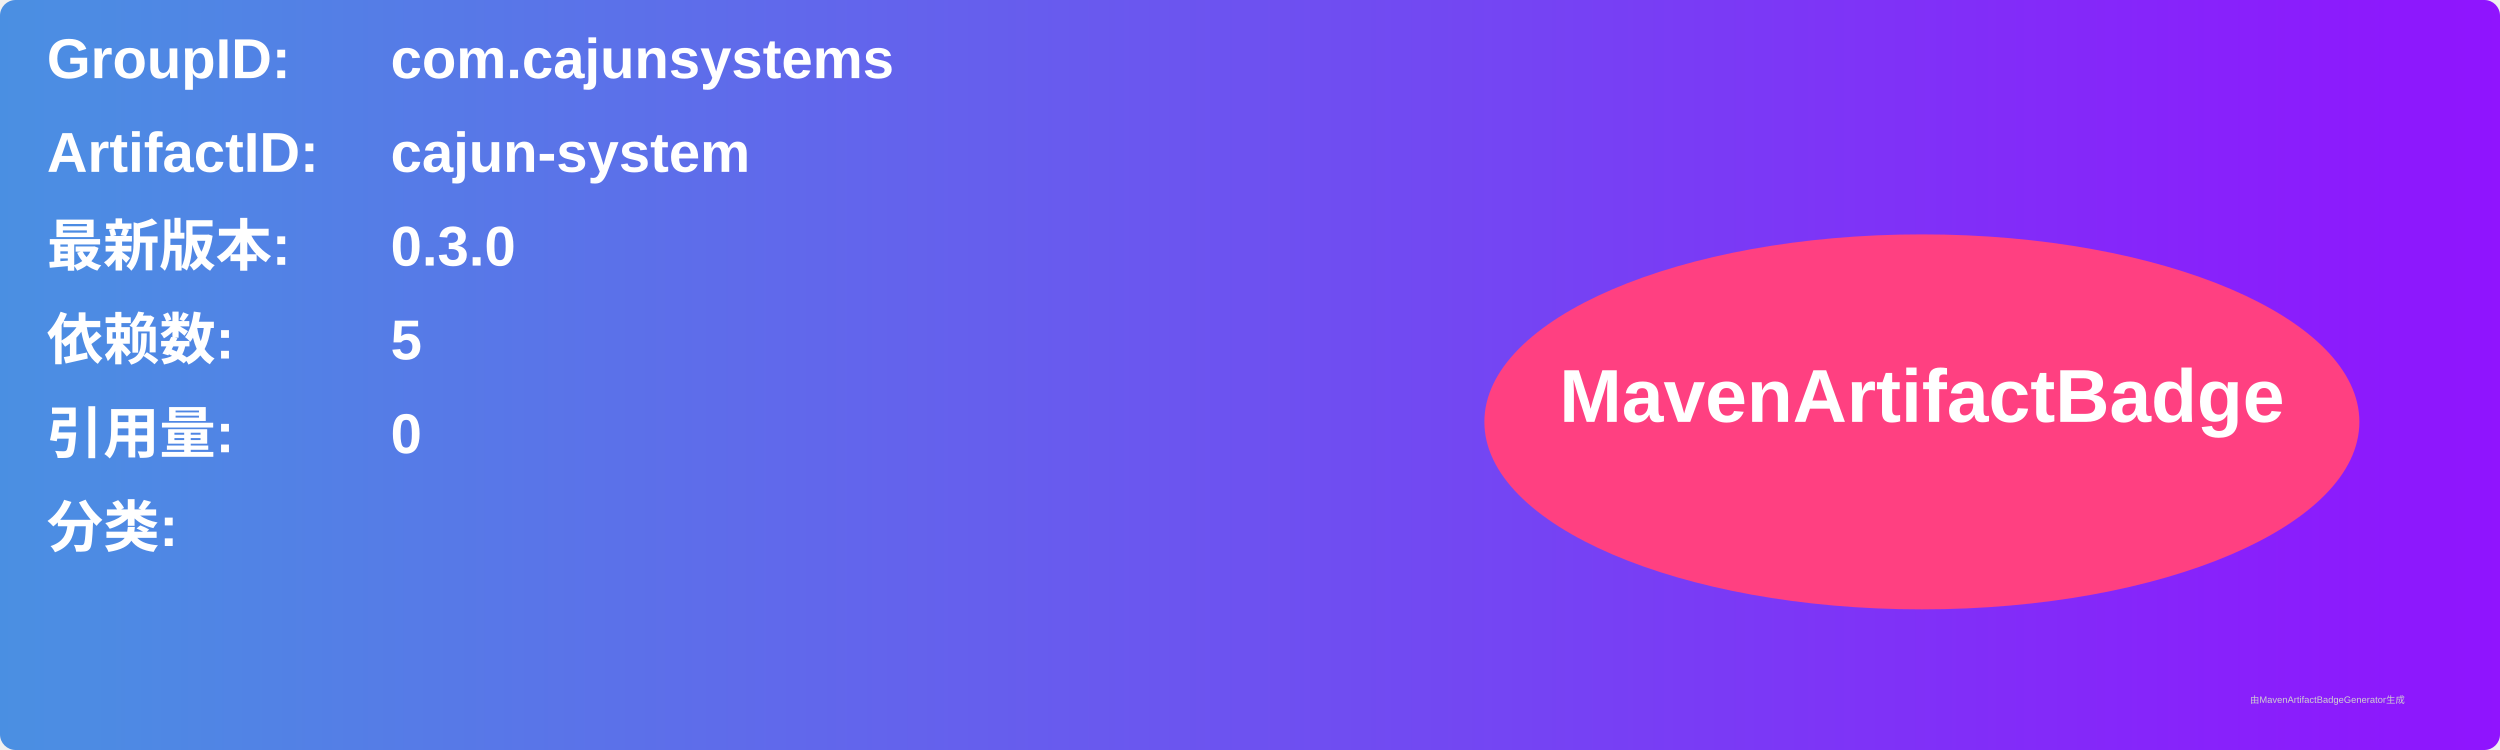
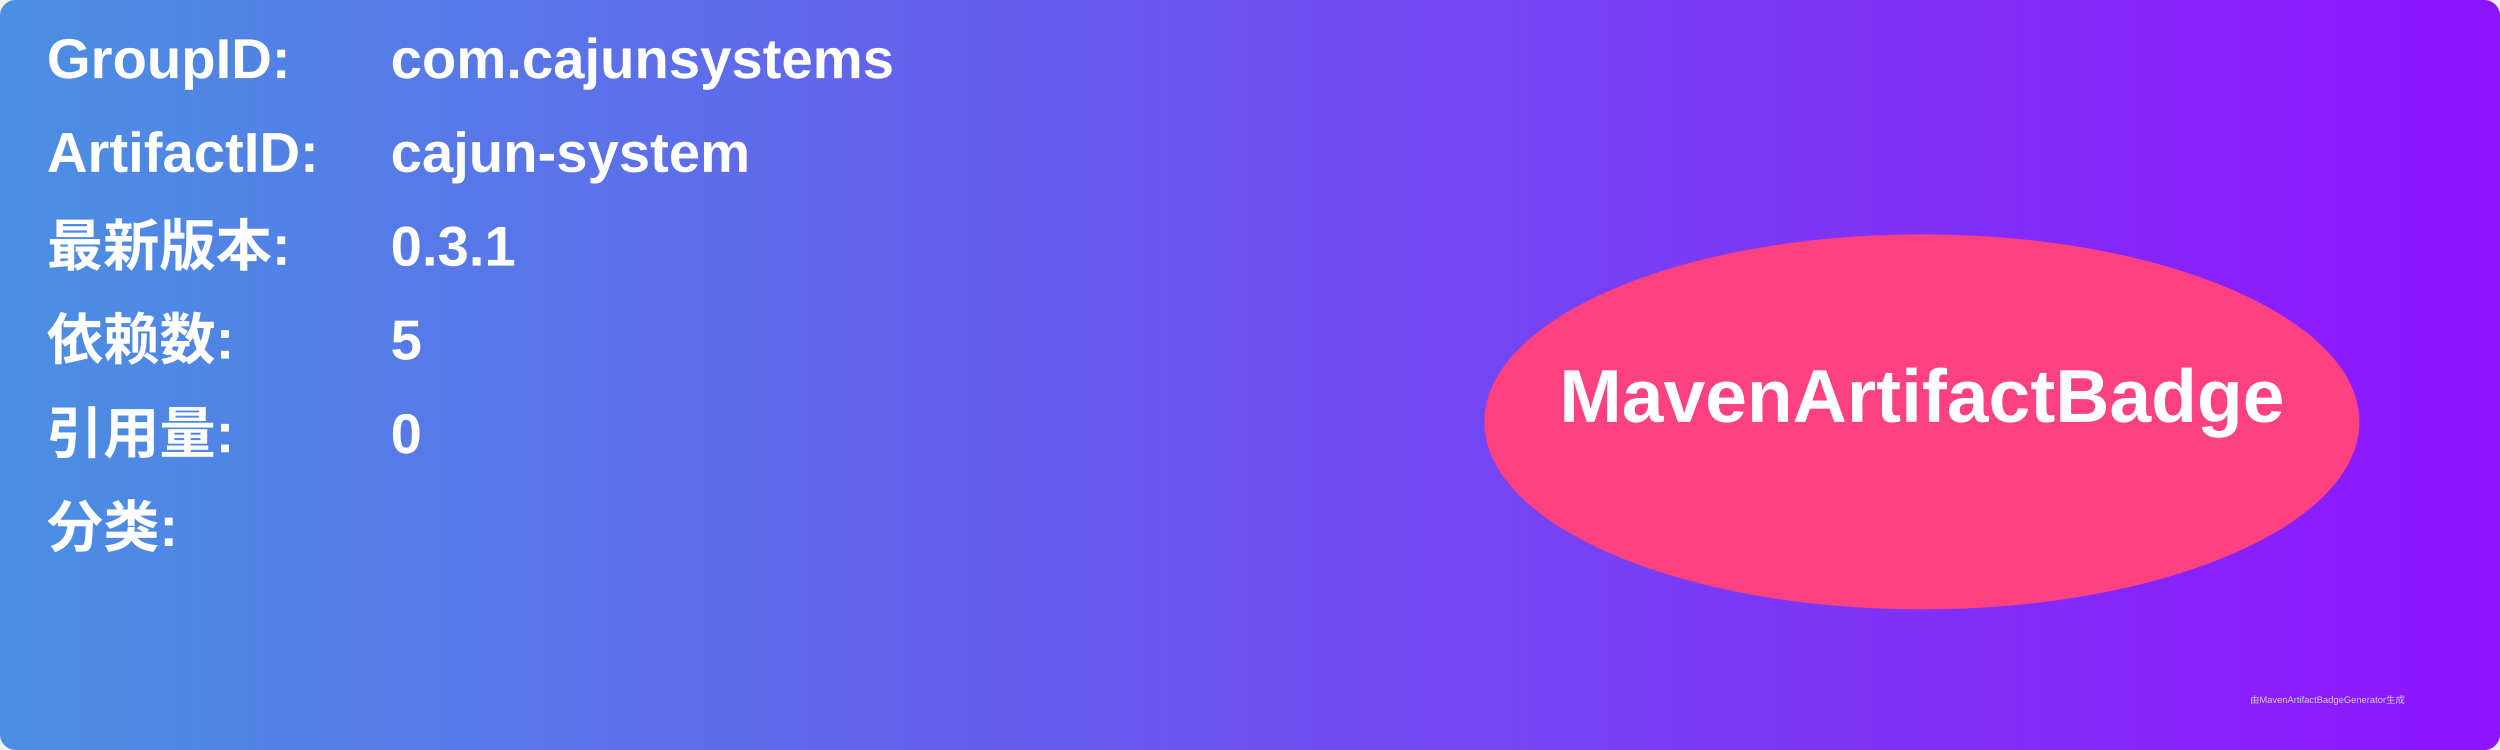
<svg xmlns="http://www.w3.org/2000/svg" width="800" height="240" viewBox="0 0 800 240">
  <linearGradient id="grad" x1="0%" y1="0%" x2="100%" y2="0%">
    <stop offset="0%" stop-color="#4a90e2" />
    <stop offset="100%" stop-color="#9013fe" />
  </linearGradient>
  <rect width="100%" height="100%" rx="5" ry="5" fill="url(#grad)" />
  <g transform="translate(15, 15)">
    <text x="0" y="10" font-family="Arial" font-size="18" fill="white" font-weight="bold" width="260">GroupID:</text>
    <text x="110" y="10" font-family="Arial" font-size="18" fill="white" font-weight="bold" width="460">com.cajunsystems</text>
    <text x="0" y="40" font-family="Arial" font-size="18" fill="white" font-weight="bold" width="260">ArtifactID:</text>
    <text x="110" y="40" font-family="Arial" font-size="18" fill="white" font-weight="bold" width="460">cajun-system</text>
    <text x="0" y="70" font-family="Arial" font-size="18" fill="white" font-weight="bold">最新版本:</text>
    <text x="110" y="70" font-family="Arial" font-size="18" fill="white" font-weight="bold">
-       <tspan font-weight="bold">0.3.0</tspan>
+       <tspan font-weight="bold">0.3.1</tspan>
    </text>
    <text x="0" y="100" font-family="Arial" font-size="18" fill="white" font-weight="bold">依赖数: </text>
    <text x="110" y="100" font-family="Arial" font-size="18" fill="white">
      <tspan font-weight="bold">5</tspan>
    </text>
    <text x="0" y="130" font-family="Arial" font-size="18" fill="white" font-weight="bold">引用量: </text>
    <text x="110" y="130" font-family="Arial" font-size="18" fill="white">
      <tspan font-weight="bold">0</tspan>
    </text>
    <text x="0" y="160" font-family="Arial" font-size="18" fill="white" font-weight="bold">分类:</text>
    <text x="10" y="190" font-family="Arial" font-size="10" fill="white">
      <tspan font-weight="bold" />
    </text>
    <ellipse cx="600" cy="120" rx="140" ry="60" fill="#ff4081" />
    <text x="600" y="120" text-anchor="middle" font-family="Arial" font-size="24" fill="white" font-weight="bold">MavenArtifactBadge</text>
  </g>
  <text x="720" y="225" font-family="Arial" font-size="3" fill="#d0d0d0">由MavenArtifactBadgeGenerator生成</text>
</svg>
